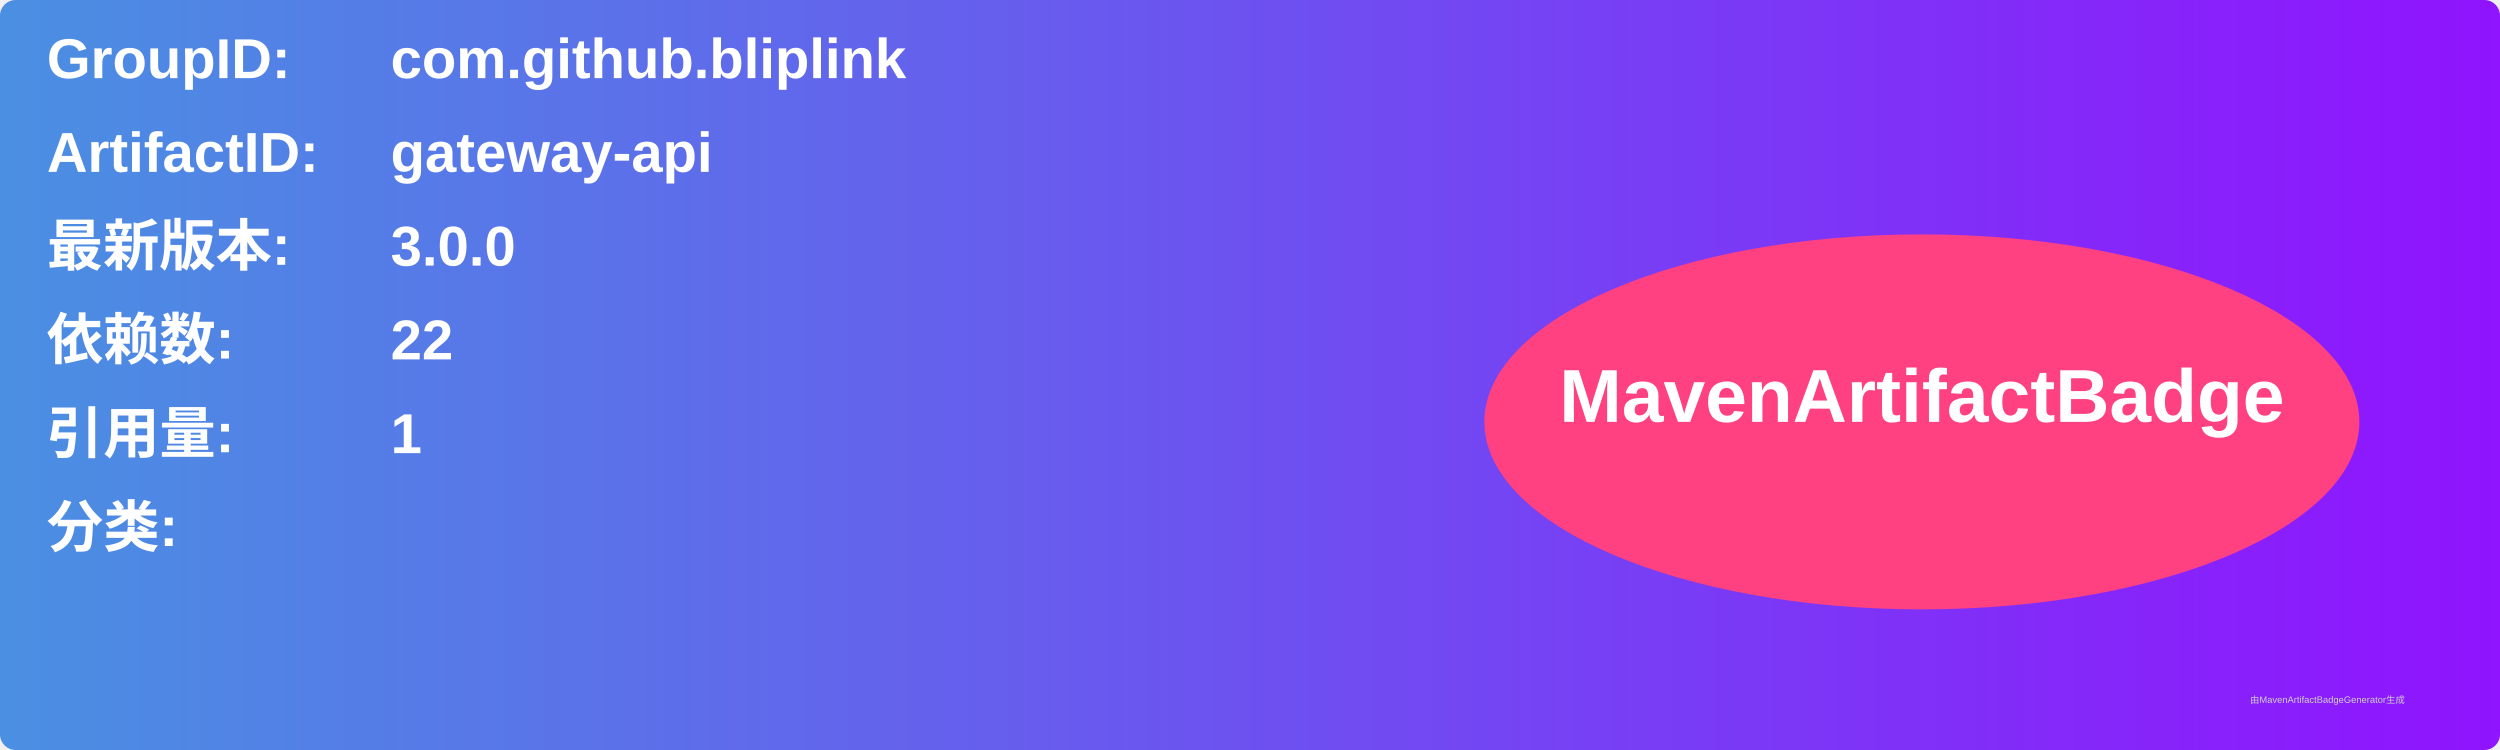
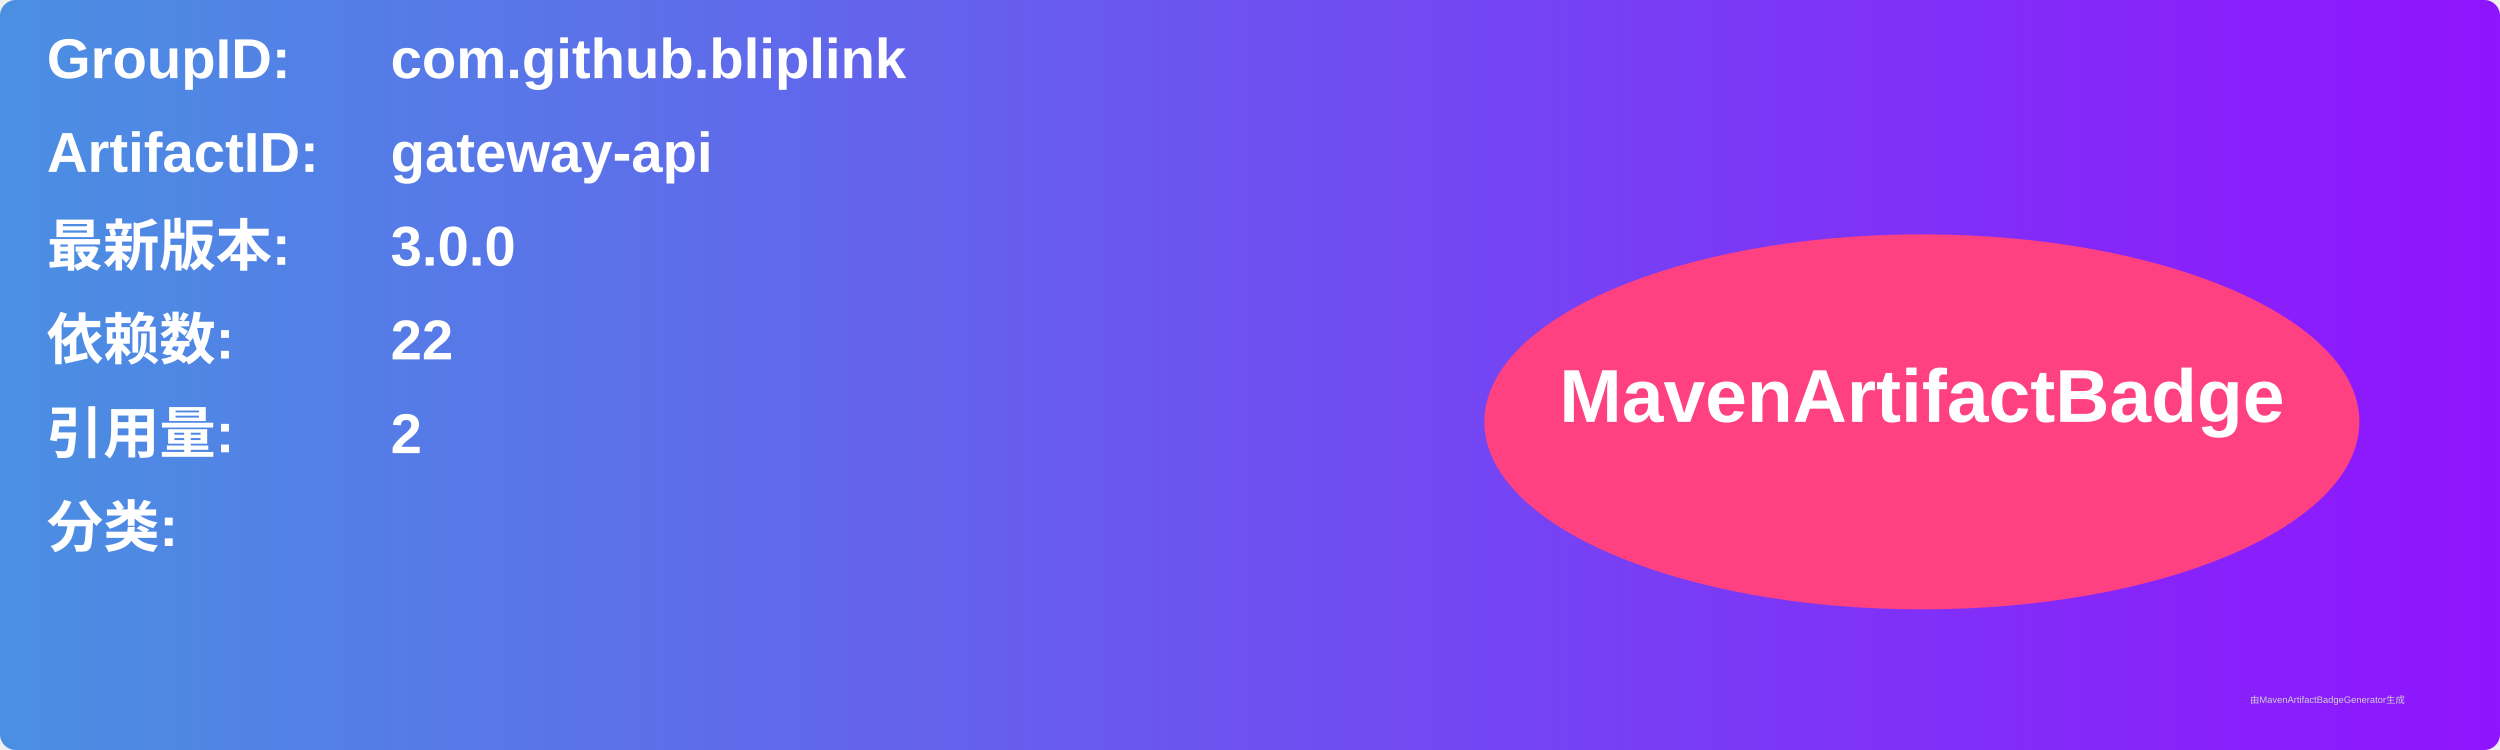
<svg xmlns="http://www.w3.org/2000/svg" width="800" height="240" viewBox="0 0 800 240">
  <linearGradient id="grad" x1="0%" y1="0%" x2="100%" y2="0%">
    <stop offset="0%" stop-color="#4a90e2" />
    <stop offset="100%" stop-color="#9013fe" />
  </linearGradient>
  <rect width="100%" height="100%" rx="5" ry="5" fill="url(#grad)" />
  <g transform="translate(15, 15)">
    <text x="0" y="10" font-family="Arial" font-size="18" fill="white" font-weight="bold" width="260">GroupID:</text>
    <text x="110" y="10" font-family="Arial" font-size="18" fill="white" font-weight="bold" width="460">com.github.bliplink</text>
    <text x="0" y="40" font-family="Arial" font-size="18" fill="white" font-weight="bold" width="260">ArtifactID:</text>
    <text x="110" y="40" font-family="Arial" font-size="18" fill="white" font-weight="bold" width="460">gateway-api</text>
    <text x="0" y="70" font-family="Arial" font-size="18" fill="white" font-weight="bold">最新版本:</text>
    <text x="110" y="70" font-family="Arial" font-size="18" fill="white" font-weight="bold">
      <tspan font-weight="bold">3.0.0</tspan>
    </text>
    <text x="0" y="100" font-family="Arial" font-size="18" fill="white" font-weight="bold">依赖数: </text>
    <text x="110" y="100" font-family="Arial" font-size="18" fill="white">
      <tspan font-weight="bold">22</tspan>
    </text>
    <text x="0" y="130" font-family="Arial" font-size="18" fill="white" font-weight="bold">引用量: </text>
    <text x="110" y="130" font-family="Arial" font-size="18" fill="white">
-       <tspan font-weight="bold">1</tspan>
+       <tspan font-weight="bold">2</tspan>
    </text>
    <text x="0" y="160" font-family="Arial" font-size="18" fill="white" font-weight="bold">分类:</text>
    <text x="10" y="190" font-family="Arial" font-size="10" fill="white">
      <tspan font-weight="bold" />
    </text>
    <ellipse cx="600" cy="120" rx="140" ry="60" fill="#ff4081" />
    <text x="600" y="120" text-anchor="middle" font-family="Arial" font-size="24" fill="white" font-weight="bold">MavenArtifactBadge</text>
  </g>
  <text x="720" y="225" font-family="Arial" font-size="3" fill="#d0d0d0">由MavenArtifactBadgeGenerator生成</text>
</svg>
